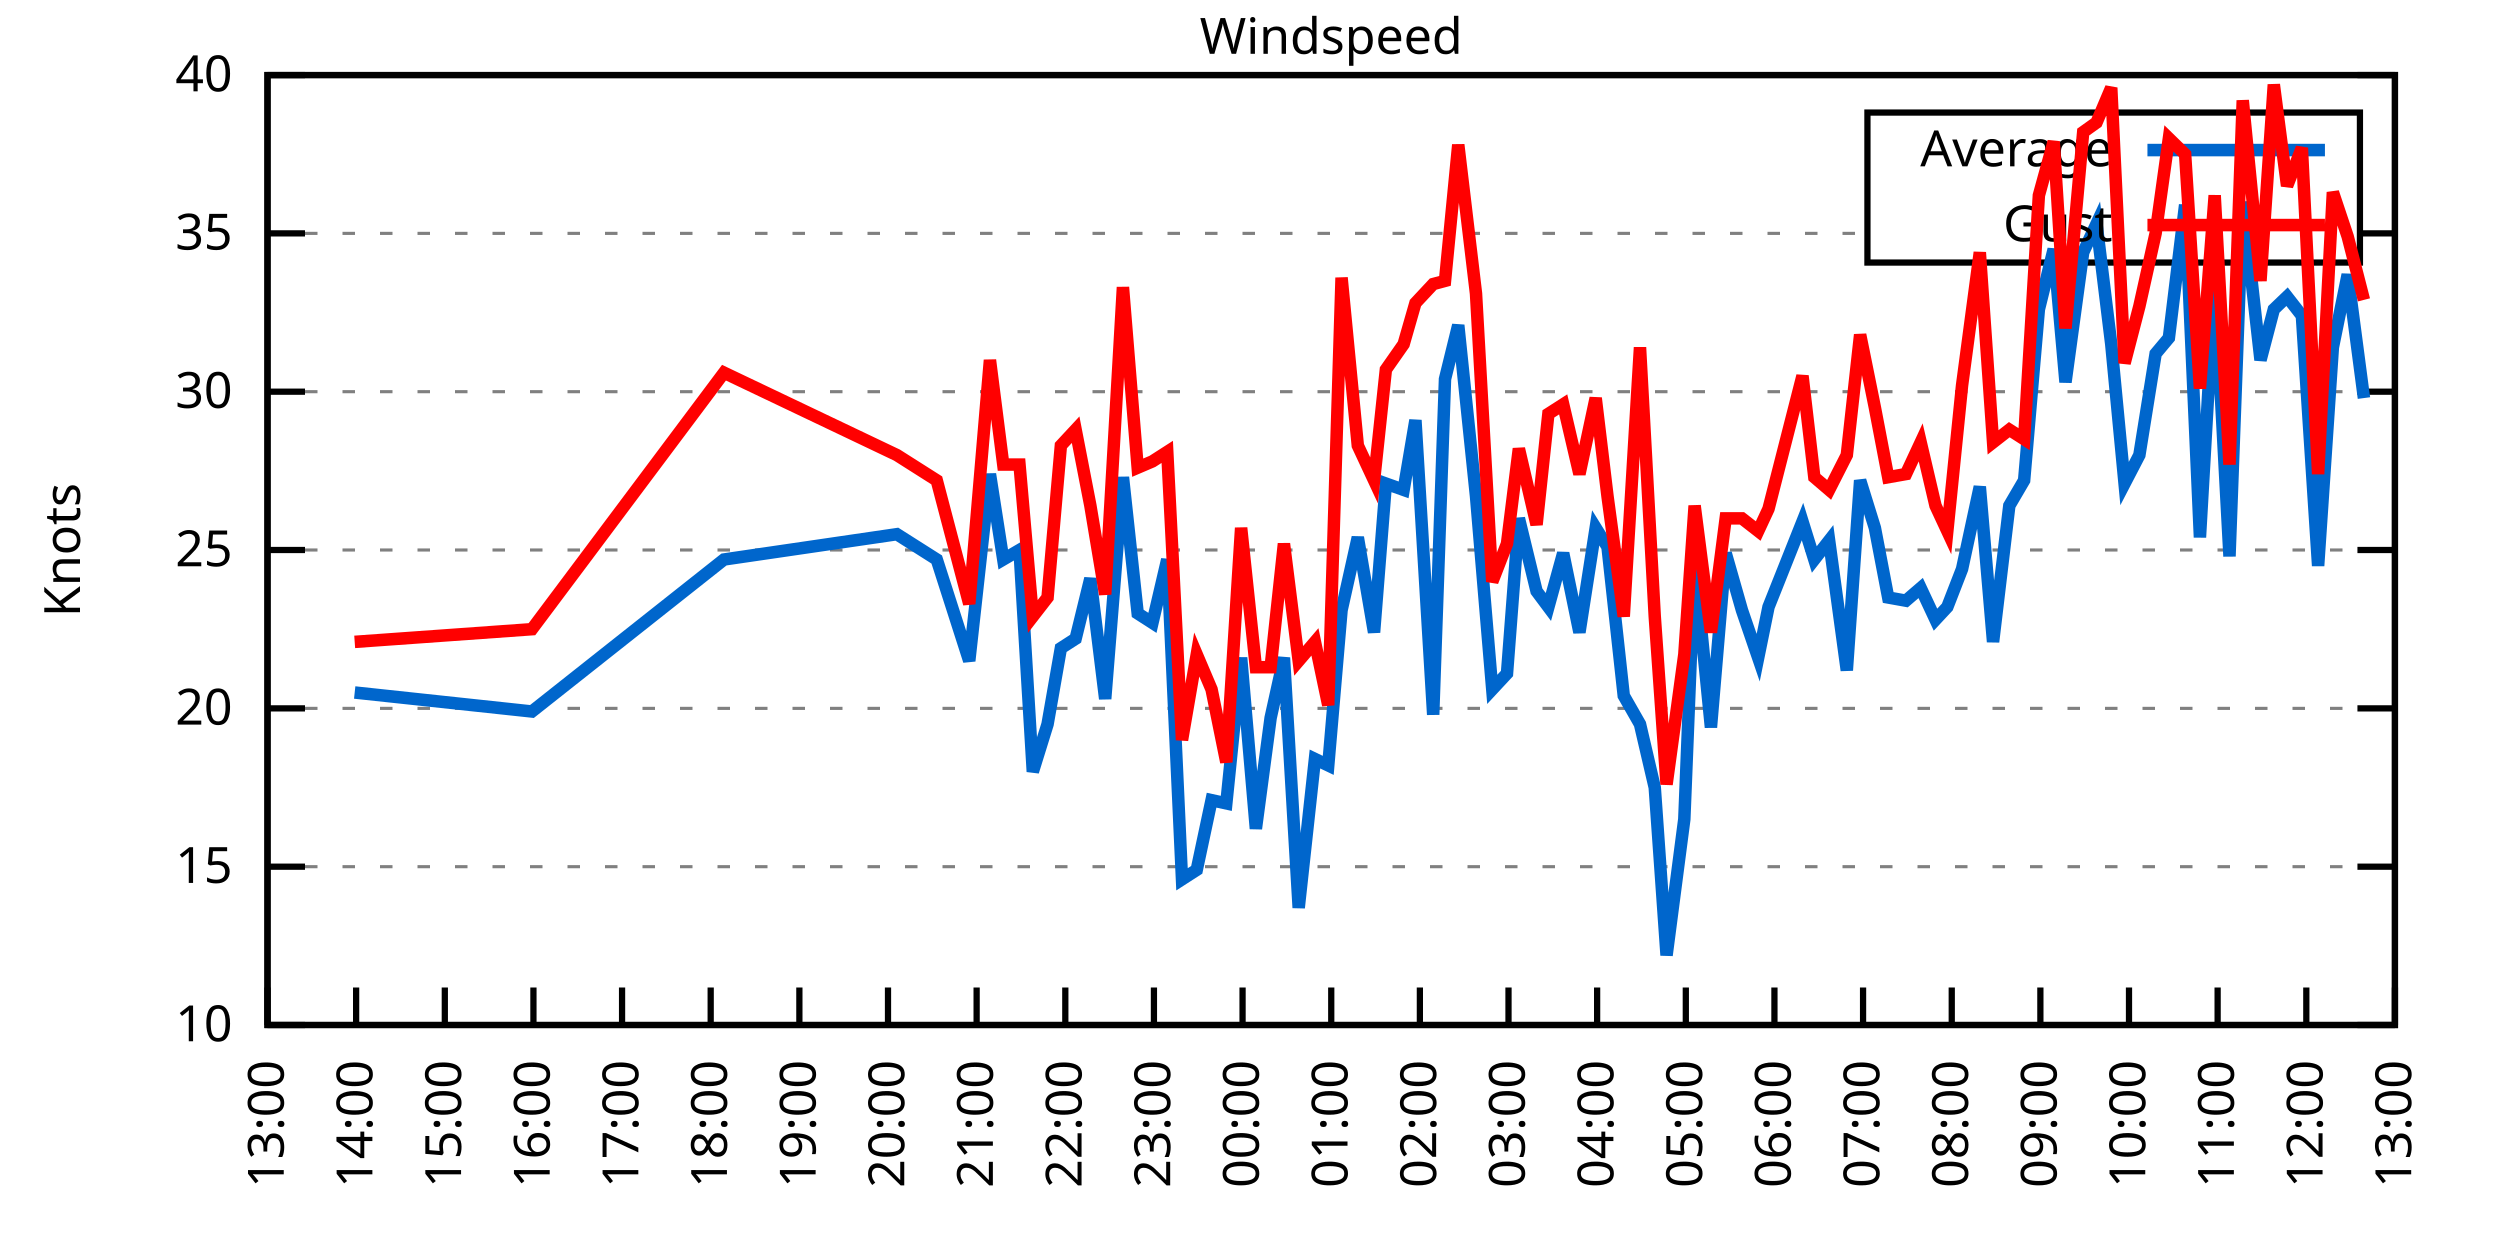
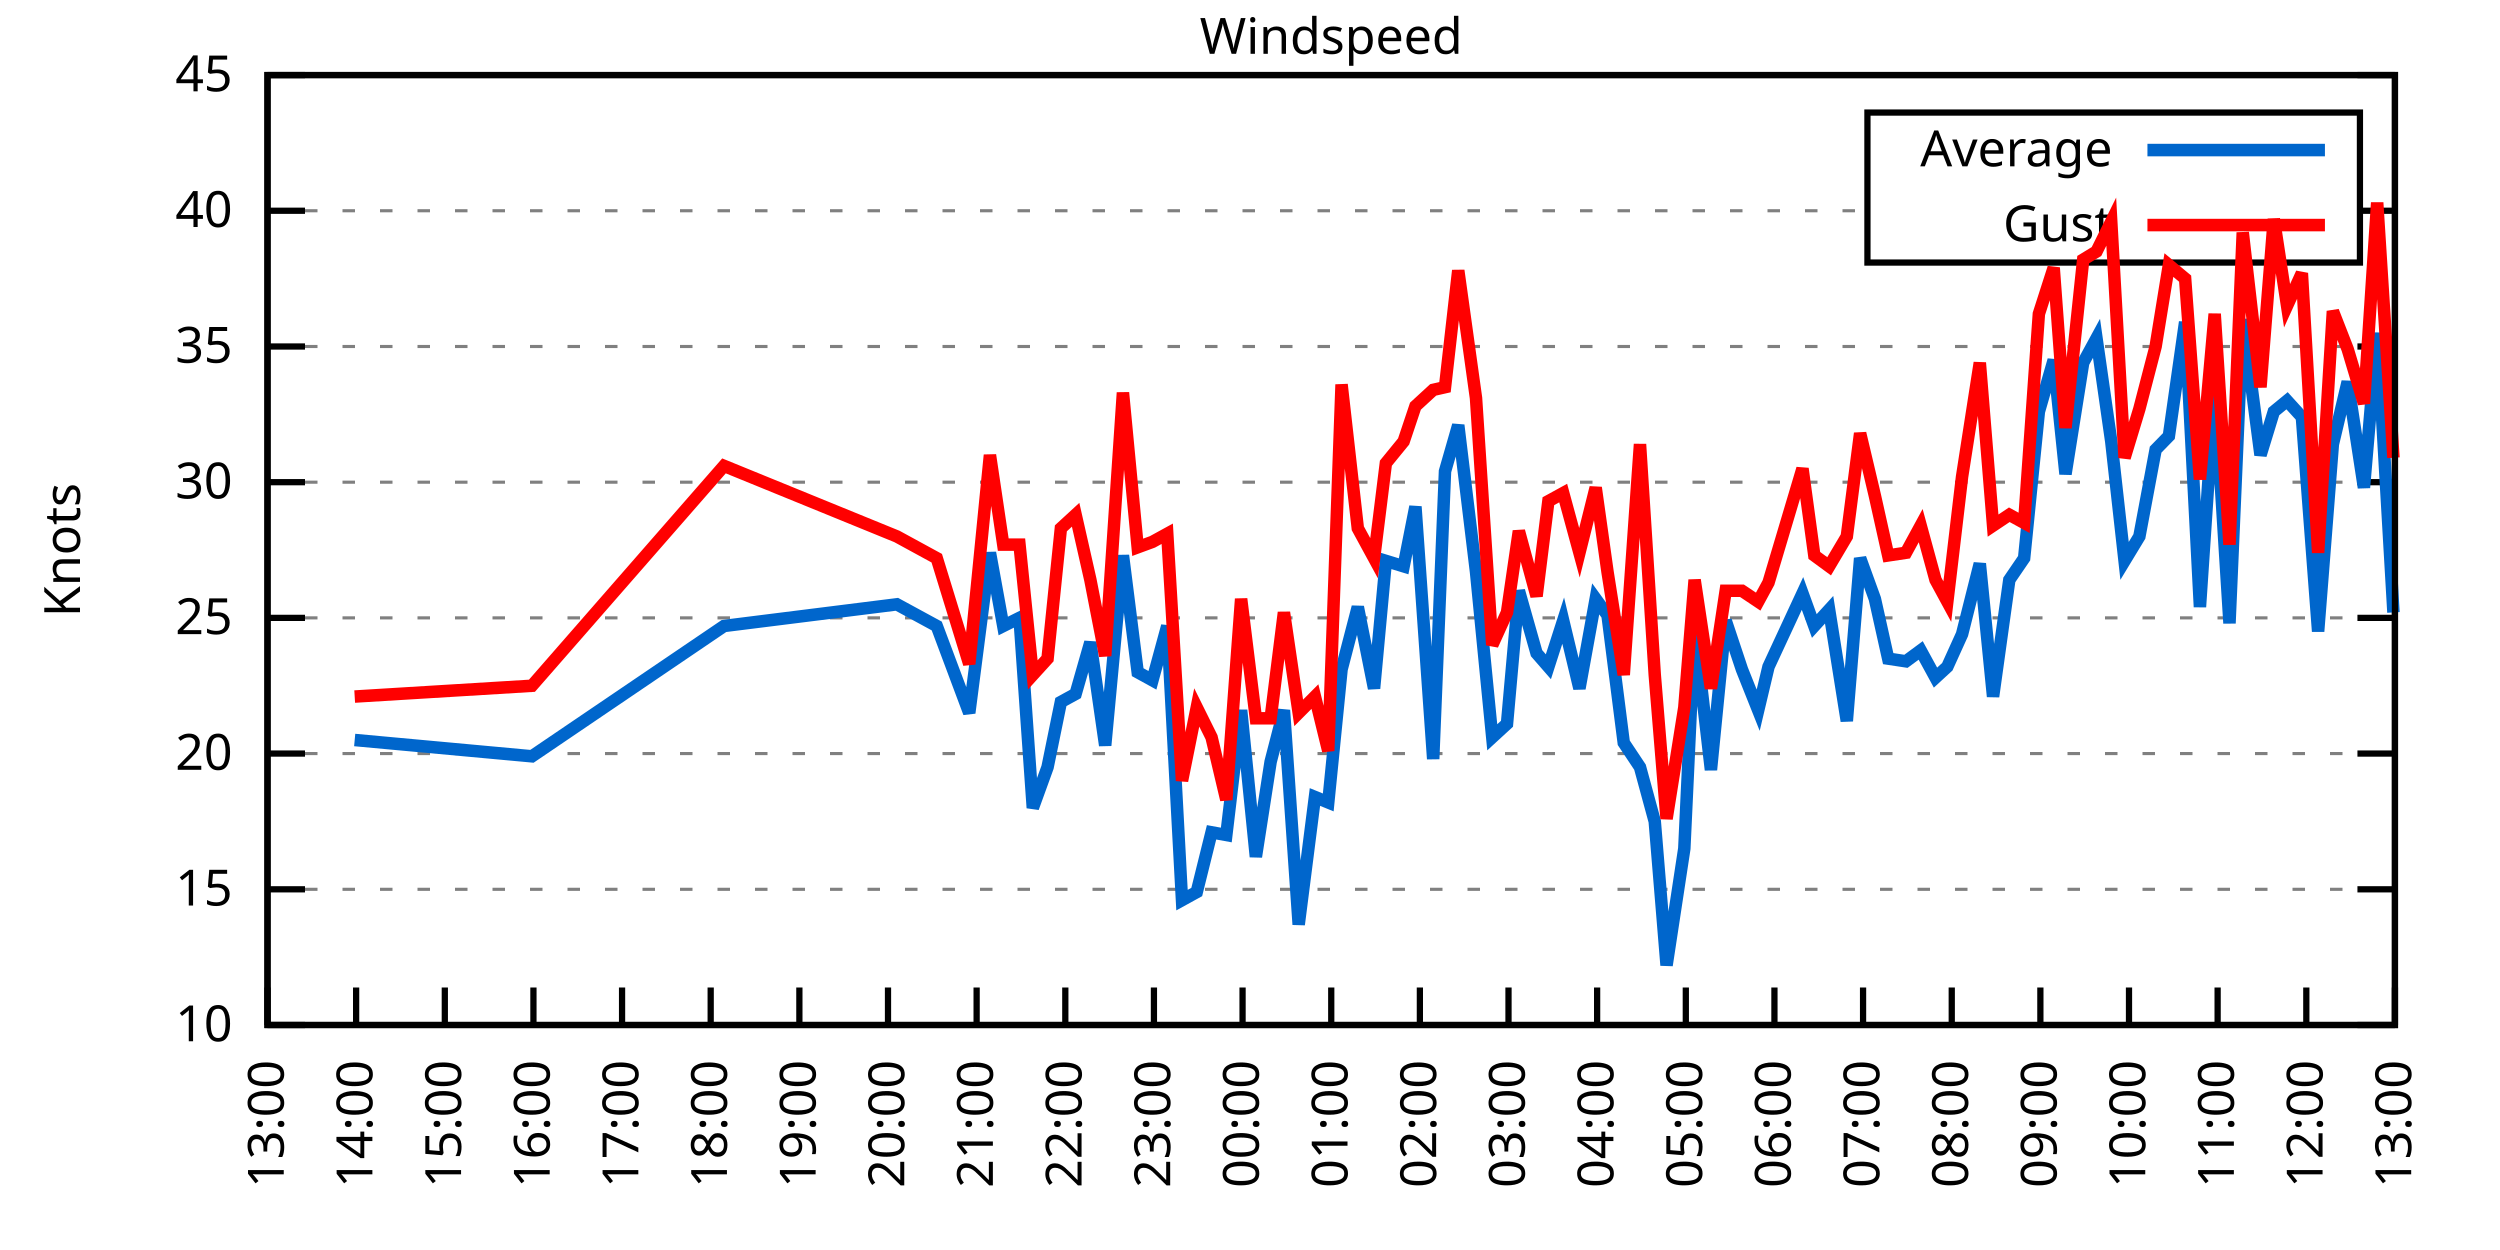
<svg xmlns="http://www.w3.org/2000/svg" xmlns:xlink="http://www.w3.org/1999/xlink" width="400" height="200" viewBox="0 0 400 200">
  <g id="gnuplot_canvas">
    <rect x="0" y="0" width="400" height="200" fill="none" />
    <defs>
      <circle id="gpDot" r="0.5" stroke-width="0.5" stroke="currentColor" />
      <path id="gpPt0" stroke-width="0.333" stroke="currentColor" d="M-1,0 h2 M0,-1 v2" />
      <path id="gpPt1" stroke-width="0.333" stroke="currentColor" d="M-1,-1 L1,1 M1,-1 L-1,1" />
      <path id="gpPt2" stroke-width="0.333" stroke="currentColor" d="M-1,0 L1,0 M0,-1 L0,1 M-1,-1 L1,1 M-1,1 L1,-1" />
      <rect id="gpPt3" stroke-width="0.333" stroke="currentColor" x="-1" y="-1" width="2" height="2" />
      <rect id="gpPt4" stroke-width="0.333" stroke="currentColor" fill="currentColor" x="-1" y="-1" width="2" height="2" />
      <circle id="gpPt5" stroke-width="0.333" stroke="currentColor" cx="0" cy="0" r="1" />
      <use xlink:href="#gpPt5" id="gpPt6" fill="currentColor" stroke="none" />
      <path id="gpPt7" stroke-width="0.333" stroke="currentColor" d="M0,-1.33 L-1.33,0.67 L1.33,0.67 z" />
      <use xlink:href="#gpPt7" id="gpPt8" fill="currentColor" stroke="none" />
      <use xlink:href="#gpPt7" id="gpPt9" stroke="currentColor" transform="rotate(180)" />
      <use xlink:href="#gpPt9" id="gpPt10" fill="currentColor" stroke="none" />
      <use xlink:href="#gpPt3" id="gpPt11" stroke="currentColor" transform="rotate(45)" />
      <use xlink:href="#gpPt11" id="gpPt12" fill="currentColor" stroke="none" />
      <path id="gpPt13" stroke-width="0.333" stroke="currentColor" d="M0,1.330 L1.265,0.411 L0.782,-1.067 L-0.782,-1.076 L-1.265,0.411 z" />
      <use xlink:href="#gpPt13" id="gpPt14" fill="currentColor" stroke="none" />
      <filter id="textbox" filterUnits="objectBoundingBox" x="0" y="0" height="1" width="1">
        <feFlood flood-color="white" flood-opacity="1" result="bgnd" />
        <feComposite in="SourceGraphic" in2="bgnd" operator="atop" />
      </filter>
      <filter id="greybox" filterUnits="objectBoundingBox" x="0" y="0" height="1" width="1">
        <feFlood flood-color="lightgrey" flood-opacity="1" result="grey" />
        <feComposite in="SourceGraphic" in2="grey" operator="atop" />
      </filter>
    </defs>
    <g fill="none" color="white" stroke="currentColor" stroke-width="1.00" stroke-linecap="butt" stroke-linejoin="miter">
</g>
    <g fill="none" color="black" stroke="currentColor" stroke-width="1.00" stroke-linecap="butt" stroke-linejoin="miter">
      <g stroke="none" shape-rendering="crispEdges">
        <polygon fill="rgb(255, 255, 255)" points="42.80,164.00 383.18,164.00 383.18,12.02 42.80,12.02 " />
      </g>
    </g>
    <g fill="none" color="black" stroke="currentColor" stroke-width="1.00" stroke-linecap="butt" stroke-linejoin="miter">
</g>
    <g fill="none" color="black" stroke="black" stroke-width="0.50" stroke-linecap="butt" stroke-linejoin="miter">
</g>
    <g fill="none" color="gray" stroke="currentColor" stroke-width="0.50" stroke-linecap="butt" stroke-linejoin="miter">
      <path stroke="gray" stroke-dasharray="2,4" class="gridline" d="M42.80,164.00 L383.19,164.00  " />
    </g>
    <g fill="none" color="gray" stroke="gray" stroke-width="1.00" stroke-linecap="butt" stroke-linejoin="miter">
</g>
    <g fill="none" color="black" stroke="currentColor" stroke-width="1.00" stroke-linecap="butt" stroke-linejoin="miter">
      <path stroke="black" d="M42.80,164.00 L48.80,164.00 M383.19,164.00 L377.19,164.00  " />
      <g transform="translate(37.20,166.60)" stroke="none" fill="black" font-family="Sans" font-size="8.00" text-anchor="end">
        <text>
          <tspan font-family="Sans"> 10</tspan>
        </text>
      </g>
    </g>
    <g fill="none" color="black" stroke="currentColor" stroke-width="1.00" stroke-linecap="butt" stroke-linejoin="miter">
</g>
    <g fill="none" color="black" stroke="black" stroke-width="0.50" stroke-linecap="butt" stroke-linejoin="miter">
</g>
    <g fill="none" color="gray" stroke="currentColor" stroke-width="0.50" stroke-linecap="butt" stroke-linejoin="miter">
-       <path stroke="gray" stroke-dasharray="2,4" class="gridline" d="M42.80,138.67 L383.19,138.67  " />
-     </g>
-     <g fill="none" color="gray" stroke="gray" stroke-width="1.00" stroke-linecap="butt" stroke-linejoin="miter">
- </g>
-     <g fill="none" color="black" stroke="currentColor" stroke-width="1.00" stroke-linecap="butt" stroke-linejoin="miter">
-       <path stroke="black" d="M42.80,138.67 L48.80,138.67 M383.19,138.67 L377.19,138.67  " />
-       <g transform="translate(37.20,141.27)" stroke="none" fill="black" font-family="Sans" font-size="8.00" text-anchor="end">
+       <path stroke="gray" stroke-dasharray="2,4" class="gridline" d="M42.80,142.29 L383.19,142.29  " />
+     </g>
+     <g fill="none" color="gray" stroke="gray" stroke-width="1.00" stroke-linecap="butt" stroke-linejoin="miter">
+ </g>
+     <g fill="none" color="black" stroke="currentColor" stroke-width="1.00" stroke-linecap="butt" stroke-linejoin="miter">
+       <path stroke="black" d="M42.80,142.29 L48.80,142.29 M383.19,142.29 L377.19,142.29  " />
+       <g transform="translate(37.20,144.89)" stroke="none" fill="black" font-family="Sans" font-size="8.00" text-anchor="end">
        <text>
          <tspan font-family="Sans"> 15</tspan>
        </text>
      </g>
    </g>
    <g fill="none" color="black" stroke="currentColor" stroke-width="1.00" stroke-linecap="butt" stroke-linejoin="miter">
</g>
    <g fill="none" color="black" stroke="black" stroke-width="0.50" stroke-linecap="butt" stroke-linejoin="miter">
</g>
    <g fill="none" color="gray" stroke="currentColor" stroke-width="0.50" stroke-linecap="butt" stroke-linejoin="miter">
-       <path stroke="gray" stroke-dasharray="2,4" class="gridline" d="M42.80,113.34 L383.19,113.34  " />
-     </g>
-     <g fill="none" color="gray" stroke="gray" stroke-width="1.00" stroke-linecap="butt" stroke-linejoin="miter">
- </g>
-     <g fill="none" color="black" stroke="currentColor" stroke-width="1.00" stroke-linecap="butt" stroke-linejoin="miter">
-       <path stroke="black" d="M42.80,113.34 L48.80,113.34 M383.19,113.34 L377.19,113.34  " />
-       <g transform="translate(37.20,115.94)" stroke="none" fill="black" font-family="Sans" font-size="8.00" text-anchor="end">
+       <path stroke="gray" stroke-dasharray="2,4" class="gridline" d="M42.80,120.57 L383.19,120.57  " />
+     </g>
+     <g fill="none" color="gray" stroke="gray" stroke-width="1.00" stroke-linecap="butt" stroke-linejoin="miter">
+ </g>
+     <g fill="none" color="black" stroke="currentColor" stroke-width="1.00" stroke-linecap="butt" stroke-linejoin="miter">
+       <path stroke="black" d="M42.80,120.57 L48.80,120.57 M383.19,120.57 L377.19,120.57  " />
+       <g transform="translate(37.20,123.17)" stroke="none" fill="black" font-family="Sans" font-size="8.00" text-anchor="end">
        <text>
          <tspan font-family="Sans"> 20</tspan>
        </text>
      </g>
    </g>
    <g fill="none" color="black" stroke="currentColor" stroke-width="1.00" stroke-linecap="butt" stroke-linejoin="miter">
</g>
    <g fill="none" color="black" stroke="black" stroke-width="0.50" stroke-linecap="butt" stroke-linejoin="miter">
</g>
    <g fill="none" color="gray" stroke="currentColor" stroke-width="0.50" stroke-linecap="butt" stroke-linejoin="miter">
-       <path stroke="gray" stroke-dasharray="2,4" class="gridline" d="M42.80,88.00 L383.19,88.00  " />
-     </g>
-     <g fill="none" color="gray" stroke="gray" stroke-width="1.00" stroke-linecap="butt" stroke-linejoin="miter">
- </g>
-     <g fill="none" color="black" stroke="currentColor" stroke-width="1.00" stroke-linecap="butt" stroke-linejoin="miter">
-       <path stroke="black" d="M42.80,88.00 L48.80,88.00 M383.19,88.00 L377.19,88.00  " />
-       <g transform="translate(37.20,90.60)" stroke="none" fill="black" font-family="Sans" font-size="8.00" text-anchor="end">
+       <path stroke="gray" stroke-dasharray="2,4" class="gridline" d="M42.80,98.86 L383.19,98.86  " />
+     </g>
+     <g fill="none" color="gray" stroke="gray" stroke-width="1.00" stroke-linecap="butt" stroke-linejoin="miter">
+ </g>
+     <g fill="none" color="black" stroke="currentColor" stroke-width="1.00" stroke-linecap="butt" stroke-linejoin="miter">
+       <path stroke="black" d="M42.80,98.86 L48.80,98.86 M383.19,98.86 L377.19,98.86  " />
+       <g transform="translate(37.20,101.46)" stroke="none" fill="black" font-family="Sans" font-size="8.00" text-anchor="end">
        <text>
          <tspan font-family="Sans"> 25</tspan>
        </text>
      </g>
    </g>
    <g fill="none" color="black" stroke="currentColor" stroke-width="1.00" stroke-linecap="butt" stroke-linejoin="miter">
</g>
    <g fill="none" color="black" stroke="black" stroke-width="0.50" stroke-linecap="butt" stroke-linejoin="miter">
</g>
    <g fill="none" color="gray" stroke="currentColor" stroke-width="0.50" stroke-linecap="butt" stroke-linejoin="miter">
-       <path stroke="gray" stroke-dasharray="2,4" class="gridline" d="M42.80,62.67 L383.19,62.67  " />
-     </g>
-     <g fill="none" color="gray" stroke="gray" stroke-width="1.00" stroke-linecap="butt" stroke-linejoin="miter">
- </g>
-     <g fill="none" color="black" stroke="currentColor" stroke-width="1.00" stroke-linecap="butt" stroke-linejoin="miter">
-       <path stroke="black" d="M42.80,62.67 L48.80,62.67 M383.19,62.67 L377.19,62.67  " />
-       <g transform="translate(37.20,65.27)" stroke="none" fill="black" font-family="Sans" font-size="8.00" text-anchor="end">
+       <path stroke="gray" stroke-dasharray="2,4" class="gridline" d="M42.80,77.15 L383.19,77.15  " />
+     </g>
+     <g fill="none" color="gray" stroke="gray" stroke-width="1.00" stroke-linecap="butt" stroke-linejoin="miter">
+ </g>
+     <g fill="none" color="black" stroke="currentColor" stroke-width="1.00" stroke-linecap="butt" stroke-linejoin="miter">
+       <path stroke="black" d="M42.80,77.15 L48.80,77.15 M383.19,77.15 L377.19,77.15  " />
+       <g transform="translate(37.20,79.75)" stroke="none" fill="black" font-family="Sans" font-size="8.00" text-anchor="end">
        <text>
          <tspan font-family="Sans"> 30</tspan>
        </text>
      </g>
    </g>
    <g fill="none" color="black" stroke="currentColor" stroke-width="1.00" stroke-linecap="butt" stroke-linejoin="miter">
</g>
    <g fill="none" color="black" stroke="black" stroke-width="0.50" stroke-linecap="butt" stroke-linejoin="miter">
</g>
    <g fill="none" color="gray" stroke="currentColor" stroke-width="0.50" stroke-linecap="butt" stroke-linejoin="miter">
-       <path stroke="gray" stroke-dasharray="2,4" class="gridline" d="M42.80,37.34 L298.79,37.34 M377.59,37.34 L383.19,37.34  " />
-     </g>
-     <g fill="none" color="gray" stroke="gray" stroke-width="1.00" stroke-linecap="butt" stroke-linejoin="miter">
- </g>
-     <g fill="none" color="black" stroke="currentColor" stroke-width="1.00" stroke-linecap="butt" stroke-linejoin="miter">
-       <path stroke="black" d="M42.80,37.34 L48.80,37.34 M383.19,37.34 L377.19,37.34  " />
-       <g transform="translate(37.20,39.94)" stroke="none" fill="black" font-family="Sans" font-size="8.00" text-anchor="end">
+       <path stroke="gray" stroke-dasharray="2,4" class="gridline" d="M42.80,55.44 L383.19,55.44  " />
+     </g>
+     <g fill="none" color="gray" stroke="gray" stroke-width="1.00" stroke-linecap="butt" stroke-linejoin="miter">
+ </g>
+     <g fill="none" color="black" stroke="currentColor" stroke-width="1.00" stroke-linecap="butt" stroke-linejoin="miter">
+       <path stroke="black" d="M42.80,55.44 L48.80,55.44 M383.19,55.44 L377.19,55.44  " />
+       <g transform="translate(37.20,58.04)" stroke="none" fill="black" font-family="Sans" font-size="8.00" text-anchor="end">
        <text>
          <tspan font-family="Sans"> 35</tspan>
+         </text>
+       </g>
+     </g>
+     <g fill="none" color="black" stroke="currentColor" stroke-width="1.00" stroke-linecap="butt" stroke-linejoin="miter">
+ </g>
+     <g fill="none" color="black" stroke="black" stroke-width="0.50" stroke-linecap="butt" stroke-linejoin="miter">
+ </g>
+     <g fill="none" color="gray" stroke="currentColor" stroke-width="0.50" stroke-linecap="butt" stroke-linejoin="miter">
+       <path stroke="gray" stroke-dasharray="2,4" class="gridline" d="M42.80,33.72 L298.79,33.72 M377.59,33.72 L383.19,33.72  " />
+     </g>
+     <g fill="none" color="gray" stroke="gray" stroke-width="1.00" stroke-linecap="butt" stroke-linejoin="miter">
+ </g>
+     <g fill="none" color="black" stroke="currentColor" stroke-width="1.00" stroke-linecap="butt" stroke-linejoin="miter">
+       <path stroke="black" d="M42.80,33.72 L48.80,33.72 M383.19,33.72 L377.19,33.72  " />
+       <g transform="translate(37.20,36.32)" stroke="none" fill="black" font-family="Sans" font-size="8.00" text-anchor="end">
+         <text>
+           <tspan font-family="Sans"> 40</tspan>
        </text>
      </g>
    </g>
    <g fill="none" color="black" stroke="currentColor" stroke-width="1.00" stroke-linecap="butt" stroke-linejoin="miter">
</g>
    <g fill="none" color="black" stroke="black" stroke-width="0.50" stroke-linecap="butt" stroke-linejoin="miter">
</g>
    <g fill="none" color="gray" stroke="currentColor" stroke-width="0.50" stroke-linecap="butt" stroke-linejoin="miter">
      <path stroke="gray" stroke-dasharray="2,4" class="gridline" d="M42.80,12.01 L383.19,12.01  " />
    </g>
    <g fill="none" color="gray" stroke="gray" stroke-width="1.00" stroke-linecap="butt" stroke-linejoin="miter">
</g>
    <g fill="none" color="black" stroke="currentColor" stroke-width="1.00" stroke-linecap="butt" stroke-linejoin="miter">
      <path stroke="black" d="M42.80,12.01 L48.80,12.01 M383.19,12.01 L377.19,12.01  " />
      <g transform="translate(37.20,14.61)" stroke="none" fill="black" font-family="Sans" font-size="8.00" text-anchor="end">
        <text>
-           <tspan font-family="Sans"> 40</tspan>
+           <tspan font-family="Sans"> 45</tspan>
        </text>
      </g>
    </g>
    <g fill="none" color="black" stroke="currentColor" stroke-width="1.00" stroke-linecap="butt" stroke-linejoin="miter">
      <path stroke="black" d="M42.80,164.00 L42.80,158.00  " />
      <g transform="translate(45.40,169.60) rotate(270.00)" stroke="none" fill="black" font-family="Sans" font-size="8.00" text-anchor="end">
        <text>
          <tspan font-family="Sans">13:00</tspan>
        </text>
      </g>
    </g>
    <g fill="none" color="black" stroke="currentColor" stroke-width="1.00" stroke-linecap="butt" stroke-linejoin="miter">
      <path stroke="black" d="M56.98,164.00 L56.98,158.00  " />
      <g transform="translate(59.58,169.60) rotate(270.00)" stroke="none" fill="black" font-family="Sans" font-size="8.00" text-anchor="end">
        <text>
          <tspan font-family="Sans">14:00</tspan>
        </text>
      </g>
    </g>
    <g fill="none" color="black" stroke="currentColor" stroke-width="1.00" stroke-linecap="butt" stroke-linejoin="miter">
      <path stroke="black" d="M71.17,164.00 L71.17,158.00  " />
      <g transform="translate(73.77,169.60) rotate(270.00)" stroke="none" fill="black" font-family="Sans" font-size="8.00" text-anchor="end">
        <text>
          <tspan font-family="Sans">15:00</tspan>
        </text>
      </g>
    </g>
    <g fill="none" color="black" stroke="currentColor" stroke-width="1.00" stroke-linecap="butt" stroke-linejoin="miter">
      <path stroke="black" d="M85.35,164.00 L85.35,158.00  " />
      <g transform="translate(87.95,169.60) rotate(270.00)" stroke="none" fill="black" font-family="Sans" font-size="8.00" text-anchor="end">
        <text>
          <tspan font-family="Sans">16:00</tspan>
        </text>
      </g>
    </g>
    <g fill="none" color="black" stroke="currentColor" stroke-width="1.00" stroke-linecap="butt" stroke-linejoin="miter">
      <path stroke="black" d="M99.53,164.00 L99.53,158.00  " />
      <g transform="translate(102.13,169.60) rotate(270.00)" stroke="none" fill="black" font-family="Sans" font-size="8.00" text-anchor="end">
        <text>
          <tspan font-family="Sans">17:00</tspan>
        </text>
      </g>
    </g>
    <g fill="none" color="black" stroke="currentColor" stroke-width="1.00" stroke-linecap="butt" stroke-linejoin="miter">
      <path stroke="black" d="M113.71,164.00 L113.71,158.00  " />
      <g transform="translate(116.31,169.60) rotate(270.00)" stroke="none" fill="black" font-family="Sans" font-size="8.00" text-anchor="end">
        <text>
          <tspan font-family="Sans">18:00</tspan>
        </text>
      </g>
    </g>
    <g fill="none" color="black" stroke="currentColor" stroke-width="1.00" stroke-linecap="butt" stroke-linejoin="miter">
      <path stroke="black" d="M127.90,164.00 L127.90,158.00  " />
      <g transform="translate(130.50,169.60) rotate(270.00)" stroke="none" fill="black" font-family="Sans" font-size="8.00" text-anchor="end">
        <text>
          <tspan font-family="Sans">19:00</tspan>
        </text>
      </g>
    </g>
    <g fill="none" color="black" stroke="currentColor" stroke-width="1.00" stroke-linecap="butt" stroke-linejoin="miter">
      <path stroke="black" d="M142.08,164.00 L142.08,158.00  " />
      <g transform="translate(144.68,169.60) rotate(270.00)" stroke="none" fill="black" font-family="Sans" font-size="8.00" text-anchor="end">
        <text>
          <tspan font-family="Sans">20:00</tspan>
        </text>
      </g>
    </g>
    <g fill="none" color="black" stroke="currentColor" stroke-width="1.00" stroke-linecap="butt" stroke-linejoin="miter">
      <path stroke="black" d="M156.26,164.00 L156.26,158.00  " />
      <g transform="translate(158.86,169.60) rotate(270.00)" stroke="none" fill="black" font-family="Sans" font-size="8.00" text-anchor="end">
        <text>
          <tspan font-family="Sans">21:00</tspan>
        </text>
      </g>
    </g>
    <g fill="none" color="black" stroke="currentColor" stroke-width="1.00" stroke-linecap="butt" stroke-linejoin="miter">
      <path stroke="black" d="M170.45,164.00 L170.45,158.00  " />
      <g transform="translate(173.05,169.60) rotate(270.00)" stroke="none" fill="black" font-family="Sans" font-size="8.00" text-anchor="end">
        <text>
          <tspan font-family="Sans">22:00</tspan>
        </text>
      </g>
    </g>
    <g fill="none" color="black" stroke="currentColor" stroke-width="1.00" stroke-linecap="butt" stroke-linejoin="miter">
      <path stroke="black" d="M184.63,164.00 L184.63,158.00  " />
      <g transform="translate(187.23,169.60) rotate(270.00)" stroke="none" fill="black" font-family="Sans" font-size="8.00" text-anchor="end">
        <text>
          <tspan font-family="Sans">23:00</tspan>
        </text>
      </g>
    </g>
    <g fill="none" color="black" stroke="currentColor" stroke-width="1.00" stroke-linecap="butt" stroke-linejoin="miter">
      <path stroke="black" d="M198.81,164.00 L198.81,158.00  " />
      <g transform="translate(201.41,169.60) rotate(270.00)" stroke="none" fill="black" font-family="Sans" font-size="8.00" text-anchor="end">
        <text>
          <tspan font-family="Sans">00:00</tspan>
        </text>
      </g>
    </g>
    <g fill="none" color="black" stroke="currentColor" stroke-width="1.00" stroke-linecap="butt" stroke-linejoin="miter">
      <path stroke="black" d="M213.00,164.00 L213.00,158.00  " />
      <g transform="translate(215.60,169.60) rotate(270.00)" stroke="none" fill="black" font-family="Sans" font-size="8.00" text-anchor="end">
        <text>
          <tspan font-family="Sans">01:00</tspan>
        </text>
      </g>
    </g>
    <g fill="none" color="black" stroke="currentColor" stroke-width="1.00" stroke-linecap="butt" stroke-linejoin="miter">
      <path stroke="black" d="M227.18,164.00 L227.18,158.00  " />
      <g transform="translate(229.78,169.60) rotate(270.00)" stroke="none" fill="black" font-family="Sans" font-size="8.00" text-anchor="end">
        <text>
          <tspan font-family="Sans">02:00</tspan>
        </text>
      </g>
    </g>
    <g fill="none" color="black" stroke="currentColor" stroke-width="1.00" stroke-linecap="butt" stroke-linejoin="miter">
      <path stroke="black" d="M241.36,164.00 L241.36,158.00  " />
      <g transform="translate(243.96,169.60) rotate(270.00)" stroke="none" fill="black" font-family="Sans" font-size="8.00" text-anchor="end">
        <text>
          <tspan font-family="Sans">03:00</tspan>
        </text>
      </g>
    </g>
    <g fill="none" color="black" stroke="currentColor" stroke-width="1.00" stroke-linecap="butt" stroke-linejoin="miter">
      <path stroke="black" d="M255.54,164.00 L255.54,158.00  " />
      <g transform="translate(258.14,169.60) rotate(270.00)" stroke="none" fill="black" font-family="Sans" font-size="8.00" text-anchor="end">
        <text>
          <tspan font-family="Sans">04:00</tspan>
        </text>
      </g>
    </g>
    <g fill="none" color="black" stroke="currentColor" stroke-width="1.00" stroke-linecap="butt" stroke-linejoin="miter">
      <path stroke="black" d="M269.73,164.00 L269.73,158.00  " />
      <g transform="translate(272.33,169.60) rotate(270.00)" stroke="none" fill="black" font-family="Sans" font-size="8.00" text-anchor="end">
        <text>
          <tspan font-family="Sans">05:00</tspan>
        </text>
      </g>
    </g>
    <g fill="none" color="black" stroke="currentColor" stroke-width="1.00" stroke-linecap="butt" stroke-linejoin="miter">
      <path stroke="black" d="M283.91,164.00 L283.91,158.00  " />
      <g transform="translate(286.51,169.60) rotate(270.00)" stroke="none" fill="black" font-family="Sans" font-size="8.00" text-anchor="end">
        <text>
          <tspan font-family="Sans">06:00</tspan>
        </text>
      </g>
    </g>
    <g fill="none" color="black" stroke="currentColor" stroke-width="1.00" stroke-linecap="butt" stroke-linejoin="miter">
      <path stroke="black" d="M298.09,164.00 L298.09,158.00  " />
      <g transform="translate(300.69,169.60) rotate(270.00)" stroke="none" fill="black" font-family="Sans" font-size="8.00" text-anchor="end">
        <text>
          <tspan font-family="Sans">07:00</tspan>
        </text>
      </g>
    </g>
    <g fill="none" color="black" stroke="currentColor" stroke-width="1.00" stroke-linecap="butt" stroke-linejoin="miter">
      <path stroke="black" d="M312.28,164.00 L312.28,158.00  " />
      <g transform="translate(314.88,169.60) rotate(270.00)" stroke="none" fill="black" font-family="Sans" font-size="8.00" text-anchor="end">
        <text>
          <tspan font-family="Sans">08:00</tspan>
        </text>
      </g>
    </g>
    <g fill="none" color="black" stroke="currentColor" stroke-width="1.00" stroke-linecap="butt" stroke-linejoin="miter">
      <path stroke="black" d="M326.46,164.00 L326.46,158.00  " />
      <g transform="translate(329.06,169.60) rotate(270.00)" stroke="none" fill="black" font-family="Sans" font-size="8.00" text-anchor="end">
        <text>
          <tspan font-family="Sans">09:00</tspan>
        </text>
      </g>
    </g>
    <g fill="none" color="black" stroke="currentColor" stroke-width="1.00" stroke-linecap="butt" stroke-linejoin="miter">
      <path stroke="black" d="M340.64,164.00 L340.64,158.00  " />
      <g transform="translate(343.24,169.60) rotate(270.00)" stroke="none" fill="black" font-family="Sans" font-size="8.00" text-anchor="end">
        <text>
          <tspan font-family="Sans">10:00</tspan>
        </text>
      </g>
    </g>
    <g fill="none" color="black" stroke="currentColor" stroke-width="1.00" stroke-linecap="butt" stroke-linejoin="miter">
      <path stroke="black" d="M354.82,164.00 L354.82,158.00  " />
      <g transform="translate(357.42,169.60) rotate(270.00)" stroke="none" fill="black" font-family="Sans" font-size="8.00" text-anchor="end">
        <text>
          <tspan font-family="Sans">11:00</tspan>
        </text>
      </g>
    </g>
    <g fill="none" color="black" stroke="currentColor" stroke-width="1.00" stroke-linecap="butt" stroke-linejoin="miter">
      <path stroke="black" d="M369.01,164.00 L369.01,158.00  " />
      <g transform="translate(371.61,169.60) rotate(270.00)" stroke="none" fill="black" font-family="Sans" font-size="8.00" text-anchor="end">
        <text>
          <tspan font-family="Sans">12:00</tspan>
        </text>
      </g>
    </g>
    <g fill="none" color="black" stroke="currentColor" stroke-width="1.00" stroke-linecap="butt" stroke-linejoin="miter">
      <path stroke="black" d="M383.19,164.00 L383.19,158.00  " />
      <g transform="translate(385.79,169.60) rotate(270.00)" stroke="none" fill="black" font-family="Sans" font-size="8.00" text-anchor="end">
        <text>
          <tspan font-family="Sans">13:00</tspan>
        </text>
      </g>
    </g>
    <g fill="none" color="black" stroke="currentColor" stroke-width="1.00" stroke-linecap="butt" stroke-linejoin="miter">
</g>
    <g fill="none" color="black" stroke="currentColor" stroke-width="1.00" stroke-linecap="butt" stroke-linejoin="miter">
      <path stroke="black" d="M42.80,12.01 L42.80,164.00 L383.19,164.00 L383.19,12.01 L42.80,12.01 Z  " />
    </g>
    <g fill="none" color="black" stroke="currentColor" stroke-width="1.00" stroke-linecap="butt" stroke-linejoin="miter">
</g>
    <g fill="none" color="black" stroke="currentColor" stroke-width="1.00" stroke-linecap="butt" stroke-linejoin="miter">
      <path stroke="black" d="M298.79,42.01 L298.79,18.01 L377.59,18.01 L377.59,42.01 L298.79,42.01 Z  " />
    </g>
    <g id="Windspeed_plot_1">
      <g fill="none" color="white" stroke="black" stroke-width="2.00" stroke-linecap="butt" stroke-linejoin="miter">
</g>
      <g fill="none" color="black" stroke="currentColor" stroke-width="2.00" stroke-linecap="butt" stroke-linejoin="miter">
        <g transform="translate(337.99,26.61)" stroke="none" fill="black" font-family="Sans" font-size="8.00" text-anchor="end">
          <text>
            <tspan font-family="Sans">Average</tspan>
          </text>
        </g>
      </g>
      <g fill="none" color="black" stroke="currentColor" stroke-width="2.00" stroke-linecap="butt" stroke-linejoin="miter">
-         <path stroke="rgb(  0, 102, 204)" d="M343.59,24.01 L371.99,24.01 M56.75,110.80 L85.11,113.84 L115.84,89.52 L143.50,85.47 L149.88,89.52 L155.08,105.74   L158.39,75.85 L160.52,89.52 L163.12,88.00 L165.25,123.47 L167.61,115.87 L169.74,103.71 L172.10,102.19 L174.46,92.56   L176.83,111.82 L179.67,76.35 L182.03,98.14 L184.39,99.66 L186.76,89.52 L189.12,140.69 L191.48,139.17 L193.85,128.03   L196.21,128.54 L198.58,105.23 L200.94,132.59 L203.30,114.86 L205.43,105.23 L207.79,145.25 L210.39,121.44 L212.52,122.46   L214.65,97.63 L217.25,85.98 L219.85,101.18 L221.74,77.37 L224.58,78.38 L226.47,67.23 L229.31,114.35 L231.20,60.65   L233.32,52.03 L236.16,79.39 L238.76,110.30 L241.12,107.76 L243.02,82.94 L245.85,94.59 L247.74,97.12 L250.11,88.51   L252.71,101.18 L255.31,84.46 L257.20,87.50 L259.80,111.31 L262.40,115.87 L264.76,126.00 L266.65,152.85 L269.49,131.07   L271.14,90.03 L273.75,116.38 L276.11,88.51 L278.71,97.63 L281.31,105.23 L282.96,97.12 L288.40,83.45 L290.29,89.52   L292.66,86.49 L295.49,107.26 L297.62,76.86 L299.98,84.46 L302.11,95.60 L304.95,96.11 L307.31,94.08 L309.68,99.15   L311.57,97.12 L313.93,91.04 L316.77,77.87 L318.89,102.70 L321.49,80.91 L323.86,76.86 L326.22,49.50 L328.59,39.87   L330.48,61.15 L333.31,40.38 L335.44,35.82 L337.80,55.07 L339.93,77.37 L342.30,72.81 L344.90,56.59 L347.02,54.06   L349.62,32.78 L351.99,85.98 L354.35,44.94 L356.72,89.02 L358.84,32.28 L361.68,57.61 L363.81,49.50 L365.93,47.47   L368.30,50.51 L370.90,90.54 L373.26,55.58 L375.63,43.93 L378.23,63.69  " />
+         <path stroke="rgb(  0, 102, 204)" d="M343.59,24.01 L371.99,24.01 M56.75,118.40 L85.11,121.01 L115.84,100.16 L143.50,96.69 L149.88,100.16 L155.08,114.06   L158.39,88.44 L160.52,100.16 L163.12,98.86 L165.25,129.26 L167.61,122.75 L169.74,112.32 L172.10,111.02 L174.46,102.77   L176.83,119.27 L179.67,88.87 L182.03,107.55 L184.39,108.85 L186.76,100.16 L189.12,144.02 L191.48,142.72 L193.85,133.17   L196.21,133.60 L198.58,113.63 L200.94,137.08 L203.30,121.88 L205.43,113.63 L207.79,147.93 L210.39,127.52 L212.52,128.39   L214.65,107.11 L217.25,97.12 L219.85,110.15 L221.74,89.74 L224.58,90.61 L226.47,81.06 L229.31,121.44 L231.20,75.41   L233.32,68.03 L236.16,91.48 L238.76,117.97 L241.12,115.80 L243.02,94.52 L245.85,104.51 L247.74,106.68 L250.11,99.30   L252.71,110.15 L255.31,95.82 L257.20,98.43 L259.80,118.84 L262.40,122.75 L264.76,131.43 L266.65,154.45 L269.49,135.77   L271.14,100.60 L273.75,123.18 L276.11,99.30 L278.71,107.11 L281.31,113.63 L282.96,106.68 L288.40,94.95 L290.29,100.16   L292.66,97.56 L295.49,115.36 L297.62,89.31 L299.98,95.82 L302.11,105.38 L304.95,105.81 L307.31,104.07 L309.68,108.42   L311.57,106.68 L313.93,101.47 L316.77,90.18 L318.89,111.45 L321.49,92.78 L323.86,89.31 L326.22,65.86 L328.59,57.61   L330.48,75.85 L333.31,58.04 L335.44,54.13 L337.80,70.63 L339.93,89.74 L342.30,85.83 L344.90,71.94 L347.02,69.77   L349.62,51.53 L351.99,97.12 L354.35,61.95 L356.72,99.73 L358.84,51.09 L361.68,72.81 L363.81,65.86 L365.93,64.12   L368.30,66.73 L370.90,101.03 L373.26,71.07 L375.63,61.08 L378.23,78.02 L380.35,53.26 L382.95,97.99  " />
      </g>
    </g>
    <g id="Windspeed_plot_2">
      <g fill="none" color="black" stroke="currentColor" stroke-width="2.00" stroke-linecap="butt" stroke-linejoin="miter">
        <g transform="translate(337.99,38.61)" stroke="none" fill="black" font-family="Sans" font-size="8.00" text-anchor="end">
          <text>
            <tspan font-family="Sans">Gust</tspan>
          </text>
        </g>
      </g>
      <g fill="none" color="black" stroke="currentColor" stroke-width="2.00" stroke-linecap="butt" stroke-linejoin="miter">
-         <path stroke="rgb(255,   0,   0)" d="M343.59,36.01 L371.99,36.01 M56.75,102.70 L85.11,100.67 L115.84,59.63 L143.50,72.81 L149.88,76.86 L155.08,96.62   L158.39,57.61 L160.52,74.33 L163.12,74.33 L165.25,98.64 L167.61,95.60 L169.74,71.29 L172.10,68.75 L174.46,80.91   L176.83,95.10 L179.67,45.95 L182.03,74.83 L184.39,73.82 L186.76,72.30 L189.12,118.40 L191.48,104.72 L193.85,110.30   L196.21,121.95 L198.58,84.46 L200.94,106.75 L203.30,106.75 L205.43,86.99 L207.79,105.74 L210.39,102.70 L212.52,112.83   L214.65,44.43 L217.25,71.29 L219.85,76.86 L221.74,59.13 L224.58,55.07 L226.47,48.49 L229.31,45.45 L231.20,44.94   L233.32,23.16 L236.16,46.97 L238.76,93.07 L241.12,86.99 L243.02,71.79 L245.85,83.95 L247.74,66.22 L250.11,64.70   L252.71,75.85 L255.31,63.69 L257.20,79.39 L259.80,98.64 L262.40,55.58 L264.76,98.64 L266.65,125.50 L269.49,104.72   L271.14,80.91 L273.75,101.18 L276.11,82.94 L278.71,82.94 L281.31,84.97 L282.96,81.42 L288.40,60.14 L290.29,76.35   L292.66,78.38 L295.49,72.81 L297.62,53.55 L299.98,65.21 L302.11,76.35 L304.95,75.85 L307.31,70.78 L309.68,80.91   L311.57,84.97 L313.93,61.66 L316.77,40.38 L318.89,70.78 L321.49,68.75 L323.86,70.27 L326.22,31.26 L328.59,22.65   L330.48,52.54 L333.31,21.13 L335.44,19.61 L337.80,14.04 L339.93,58.11 L342.30,48.99 L344.90,37.34 L347.02,22.14   L349.62,24.68 L351.99,62.17 L354.35,31.26 L356.72,74.33 L358.84,16.06 L361.68,44.94 L363.81,13.53 L365.93,29.74   L368.30,23.66 L370.90,75.85 L373.26,30.76 L375.63,37.85 L378.23,47.98  " />
+         <path stroke="rgb(255,   0,   0)" d="M343.59,36.01 L371.99,36.01 M56.75,111.45 L85.11,109.72 L115.84,74.54 L143.50,85.83 L149.88,89.31 L155.08,106.24   L158.39,72.81 L160.52,87.14 L163.12,87.14 L165.25,107.98 L167.61,105.38 L169.74,84.53 L172.10,82.36 L174.46,92.78   L176.83,104.94 L179.67,62.82 L182.03,87.57 L184.39,86.70 L186.76,85.40 L189.12,124.92 L191.48,113.19 L193.85,117.97   L196.21,127.96 L198.58,95.82 L200.94,114.93 L203.30,114.93 L205.43,97.99 L207.79,114.06 L210.39,111.45 L212.52,120.14   L214.65,61.52 L217.25,84.53 L219.85,89.31 L221.74,74.11 L224.58,70.63 L226.47,64.99 L229.31,62.38 L231.20,61.95   L233.32,43.28 L236.16,63.69 L238.76,103.20 L241.12,97.99 L243.02,84.97 L245.85,95.39 L247.74,80.19 L250.11,78.89   L252.71,88.44 L255.31,78.02 L257.20,91.48 L259.80,107.98 L262.40,71.07 L264.76,107.98 L266.65,131.00 L269.49,113.19   L271.14,92.78 L273.75,110.15 L276.11,94.52 L278.71,94.52 L281.31,96.26 L282.96,93.22 L288.40,74.98 L290.29,88.87   L292.66,90.61 L295.49,85.83 L297.62,69.33 L299.98,79.32 L302.11,88.87 L304.95,88.44 L307.31,84.10 L309.68,92.78   L311.57,96.26 L313.93,76.28 L316.77,58.04 L318.89,84.10 L321.49,82.36 L323.86,83.66 L326.22,50.22 L328.59,42.84   L330.48,68.46 L333.31,41.54 L335.44,40.24 L337.80,35.46 L339.93,73.24 L342.30,65.42 L344.90,55.44 L347.02,42.41   L349.62,44.58 L351.99,76.71 L354.35,50.22 L356.72,87.14 L358.84,37.20 L361.68,61.95 L363.81,35.03 L365.93,48.92   L368.30,43.71 L370.90,88.44 L373.26,49.79 L375.63,55.87 L378.23,64.56 L380.35,32.42 L382.95,73.24  " />
      </g>
    </g>
    <g fill="none" color="black" stroke="currentColor" stroke-width="2.00" stroke-linecap="butt" stroke-linejoin="miter">
</g>
    <g fill="none" color="black" stroke="black" stroke-width="1.00" stroke-linecap="butt" stroke-linejoin="miter">
</g>
    <g fill="none" color="black" stroke="currentColor" stroke-width="1.00" stroke-linecap="butt" stroke-linejoin="miter">
      <path stroke="black" d="M42.80,12.01 L42.80,164.00 L383.19,164.00 L383.19,12.01 L42.80,12.01 Z  " />
      <g transform="translate(12.80,88.01) rotate(270.00)" stroke="none" fill="black" font-family="Sans" font-size="8.00" text-anchor="middle">
        <text>
          <tspan font-family="Sans">Knots</tspan>
        </text>
      </g>
    </g>
    <g fill="none" color="black" stroke="currentColor" stroke-width="1.00" stroke-linecap="butt" stroke-linejoin="miter">
</g>
    <g fill="none" color="black" stroke="currentColor" stroke-width="1.00" stroke-linecap="butt" stroke-linejoin="miter">
      <g transform="translate(212.99,8.61)" stroke="none" fill="black" font-family="Sans" font-size="8.00" text-anchor="middle">
        <text>
          <tspan font-family="Sans">Windspeed</tspan>
        </text>
      </g>
    </g>
    <g fill="none" color="black" stroke="currentColor" stroke-width="1.00" stroke-linecap="butt" stroke-linejoin="miter">
</g>
  </g>
</svg>
